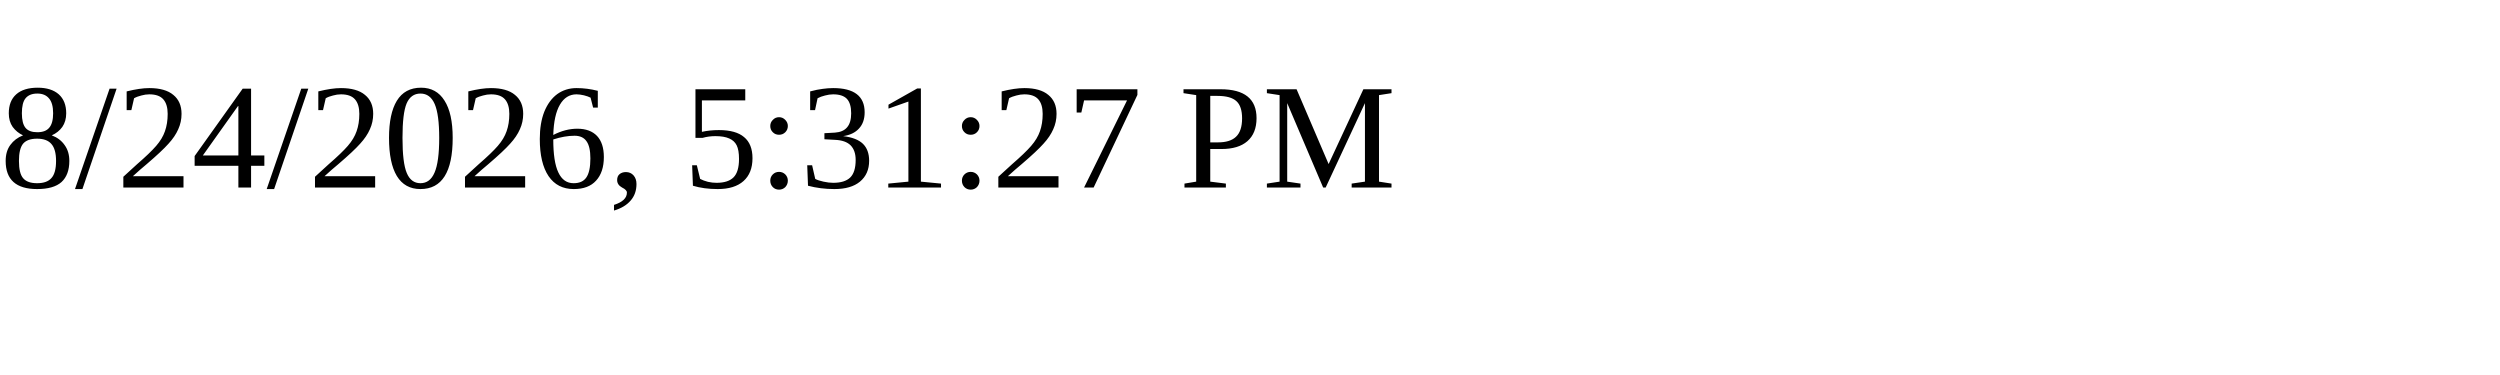
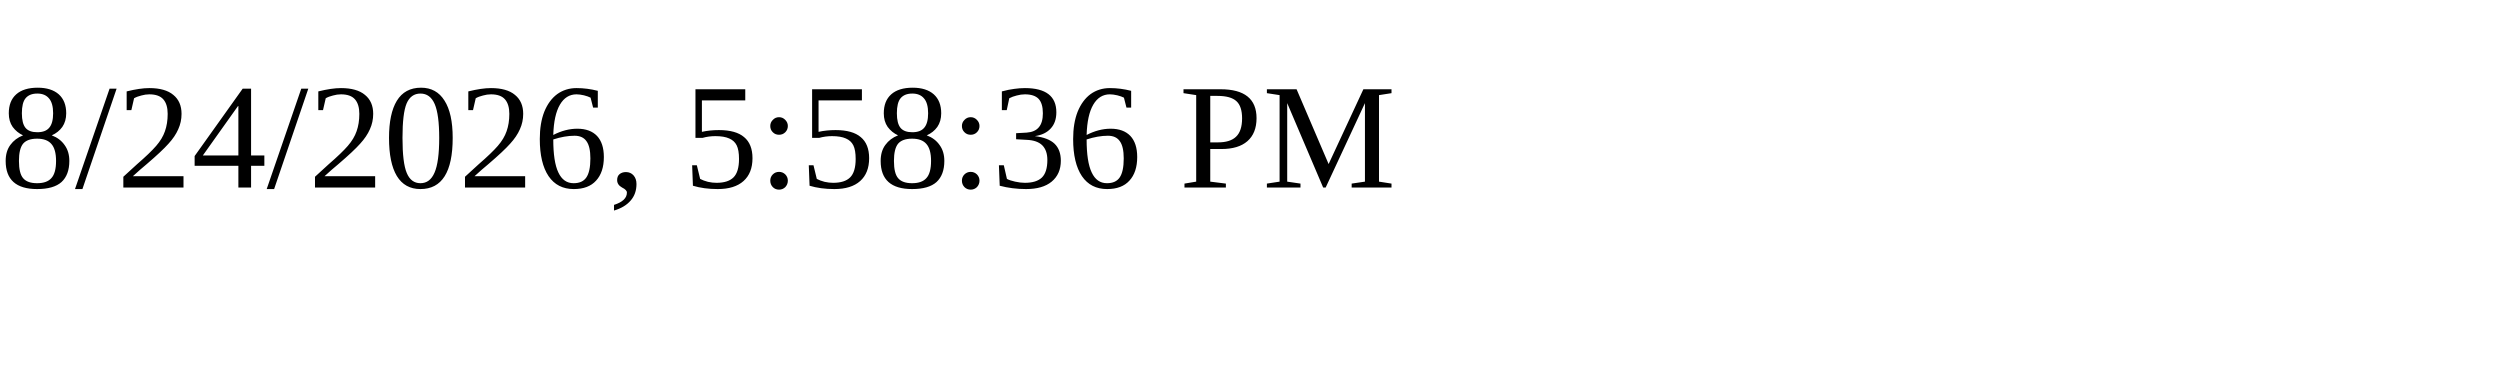
<svg xmlns="http://www.w3.org/2000/svg" height="30" width="200">
-   <text x="0" y="15">8/24/2026, 5:31:27 PM</text>
+   <text x="0" y="15">8/24/2026, 5:58:36 PM</text>
</svg>
